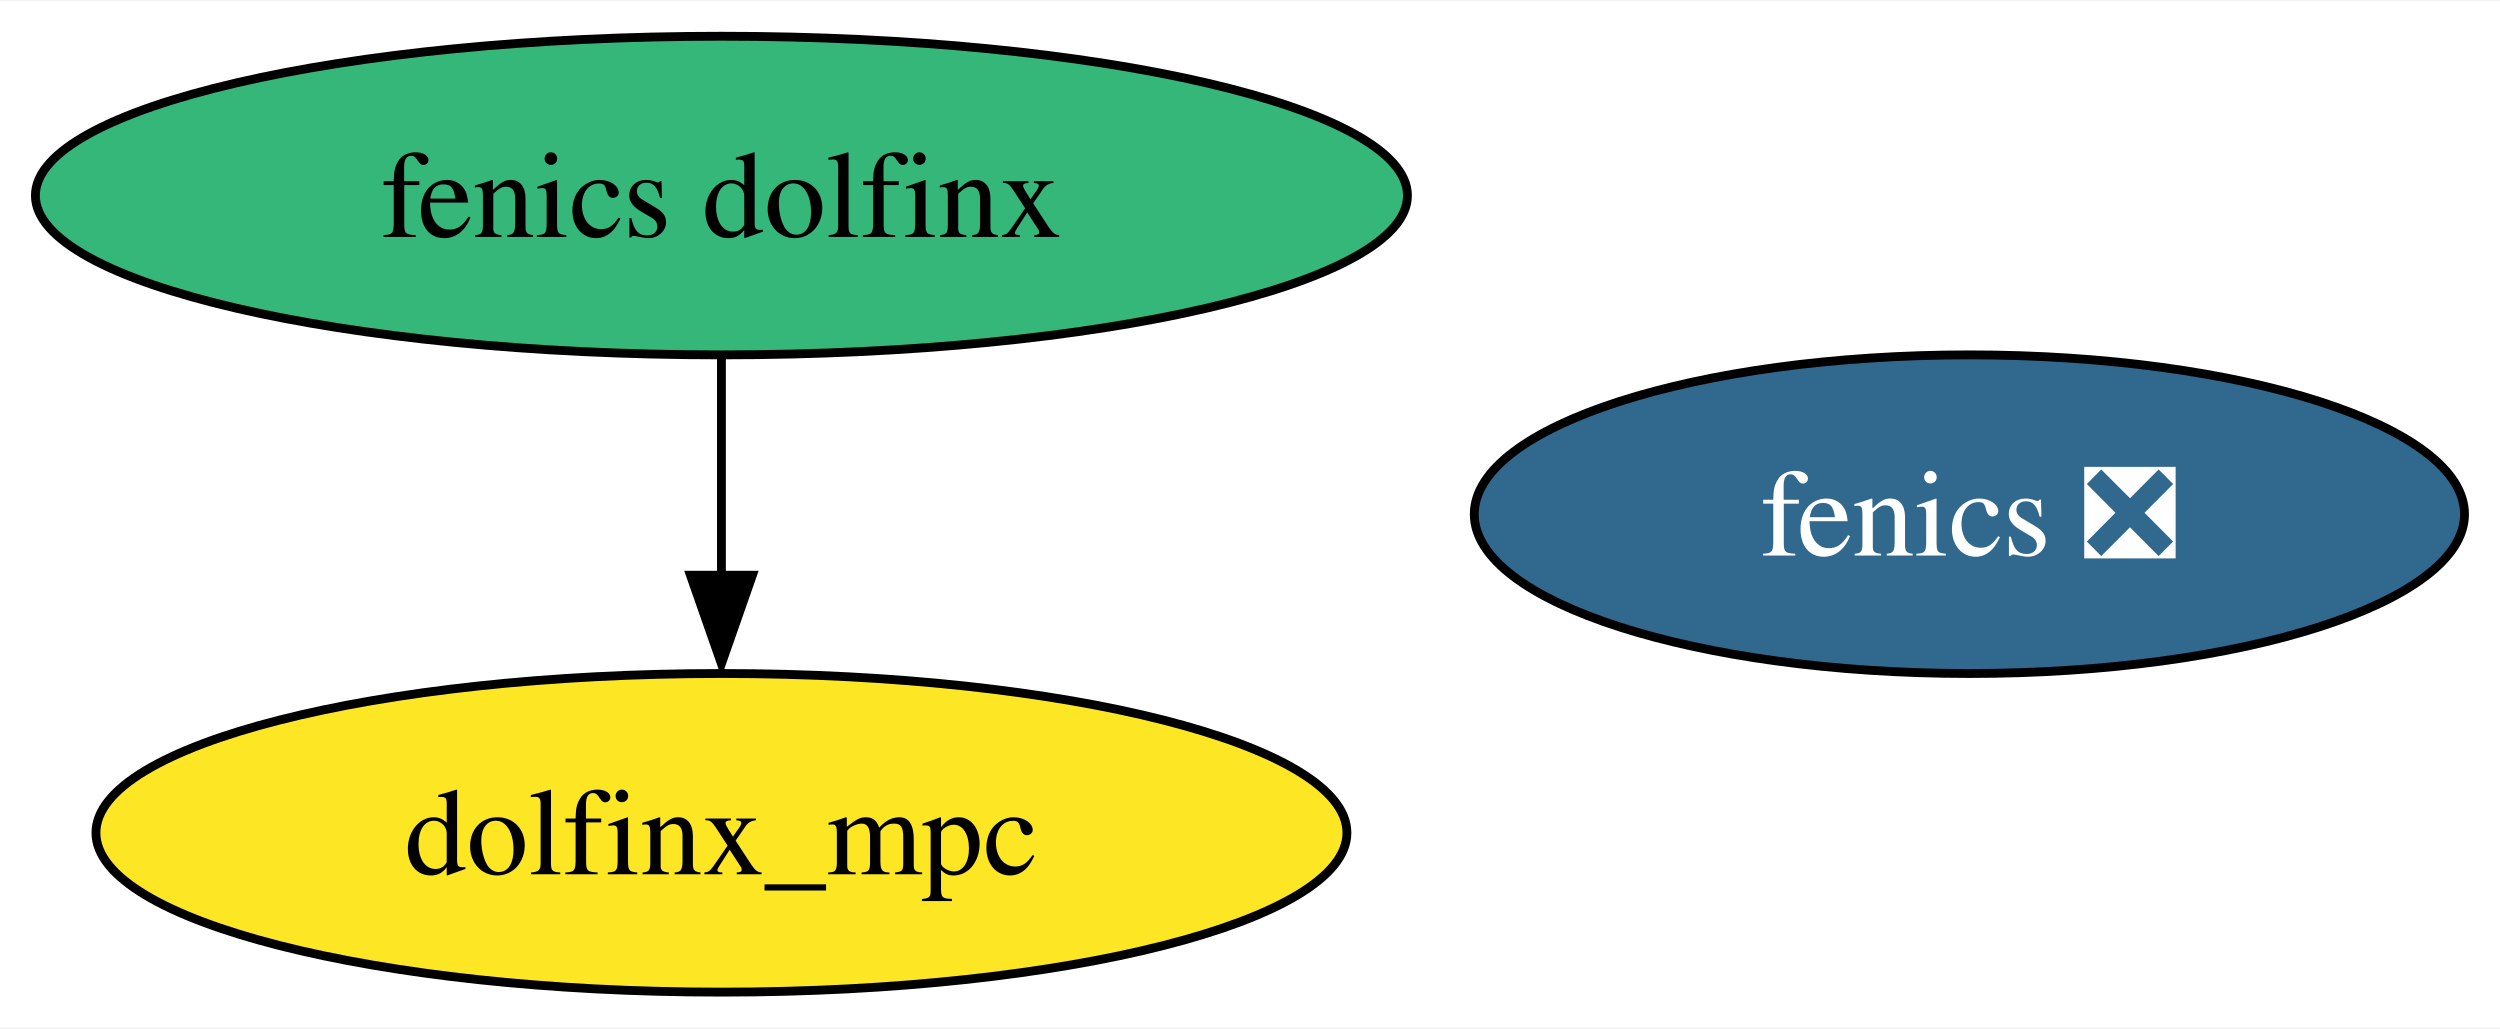
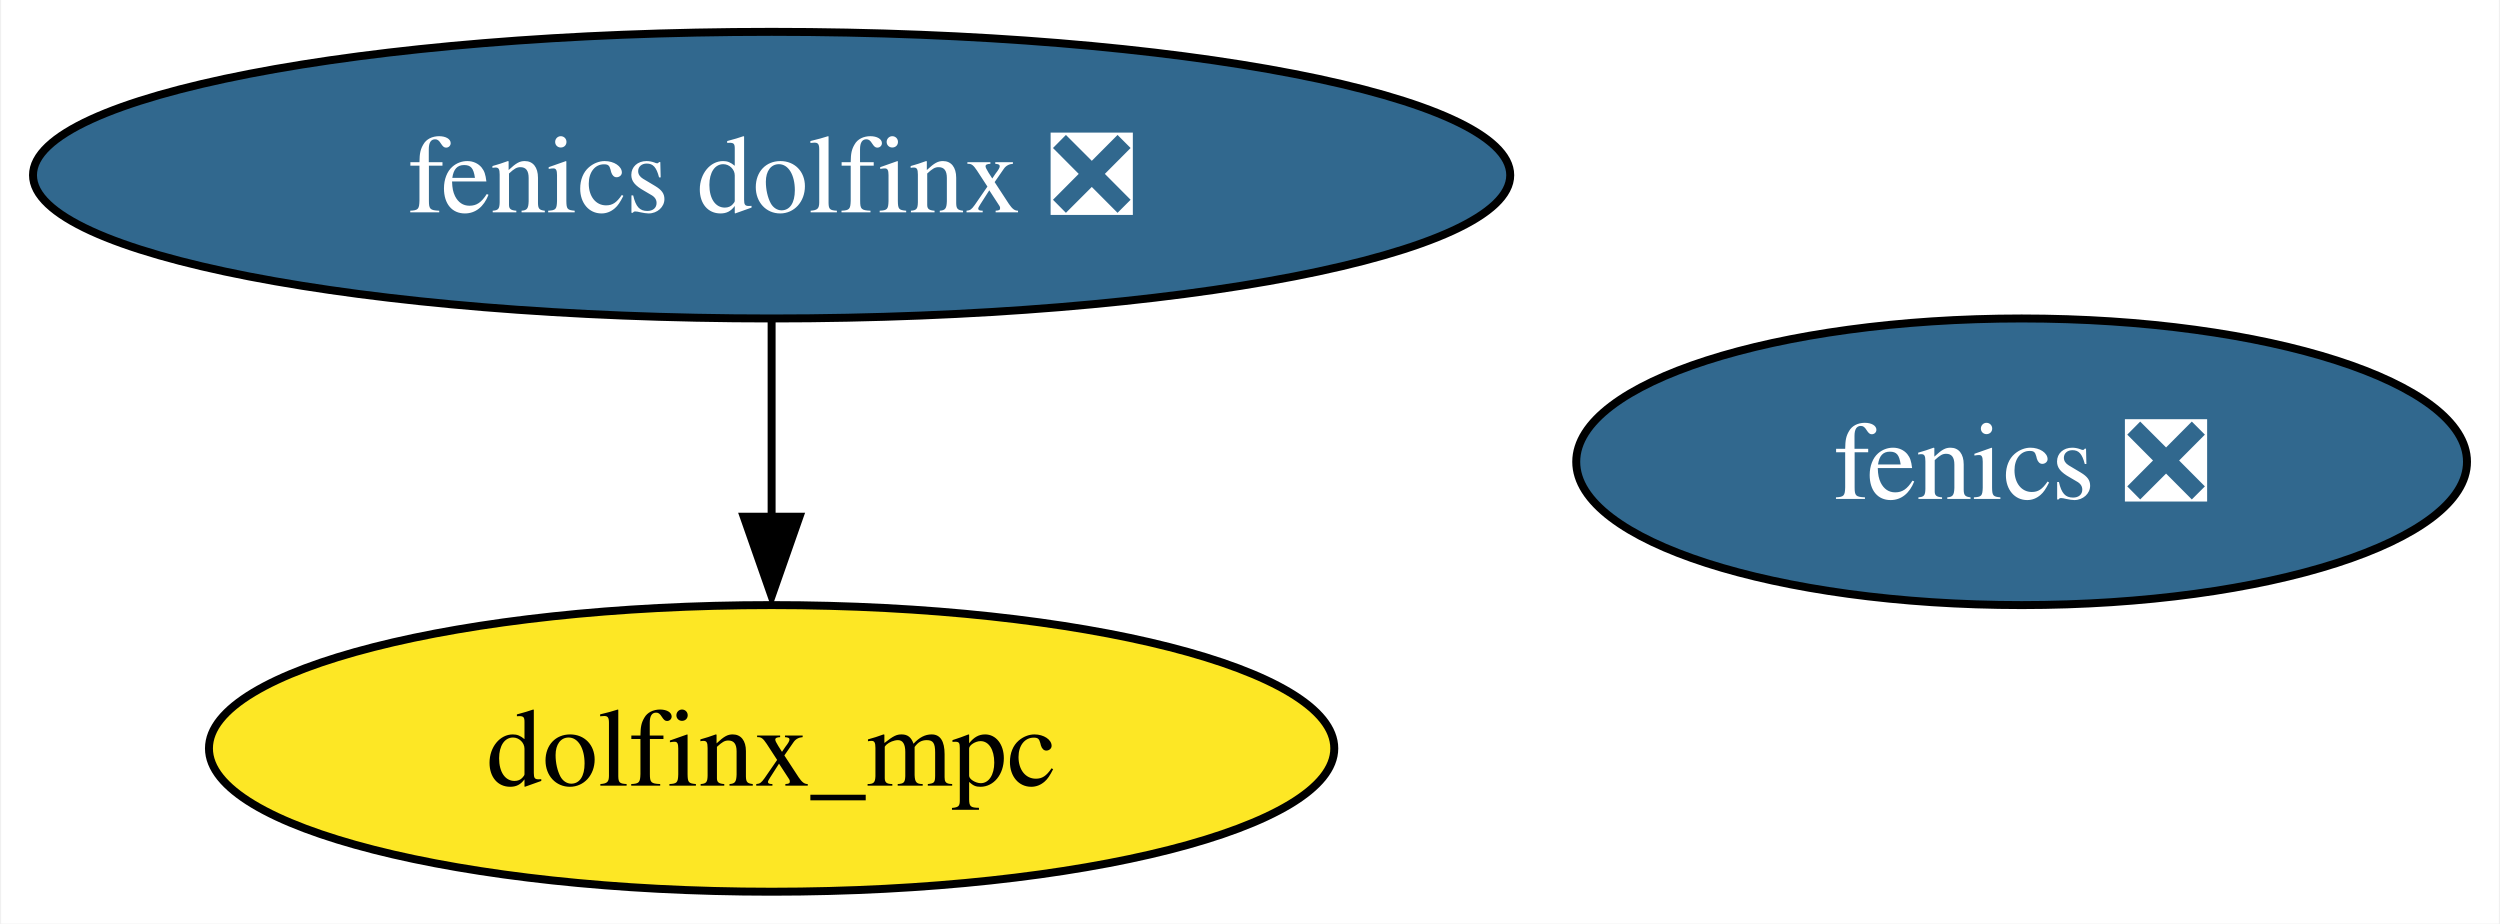
- <svg xmlns="http://www.w3.org/2000/svg" xmlns:xlink="http://www.w3.org/1999/xlink" width="282pt" height="116pt" viewBox="0.00 0.00 282.46 116.00">
+ <svg xmlns="http://www.w3.org/2000/svg" xmlns:xlink="http://www.w3.org/1999/xlink" width="314pt" height="116pt" viewBox="0.00 0.00 313.71 116.00">
  <g id="graph0" class="graph" transform="scale(1 1) rotate(0) translate(4 112)">
-     <polygon fill="white" stroke="none" points="-4,4 -4,-112 278.46,-112 278.46,4 -4,4" />
+     <polygon fill="white" stroke="none" points="-4,4 -4,-112 309.71,-112 309.71,4 -4,4" />
    <g id="node1" class="node">
      <g id="a_node1">
        <a xlink:href="https://github.com/conda-forge/fenics-feedstock/pull/188" xlink:title="fenics ❎">
-           <ellipse fill="#31688e" stroke="black" cx="218.51" cy="-54" rx="55.94" ry="18" />
-           <text text-anchor="middle" x="218.51" y="-49.33" font-family="Times,serif" font-size="14.00" fill="white">fenics ❎</text>
+           <ellipse fill="#31688e" stroke="black" cx="249.77" cy="-54" rx="55.94" ry="18" />
+           <text text-anchor="middle" x="249.77" y="-49.33" font-family="Times,serif" font-size="14.00" fill="white">fenics ❎</text>
        </a>
      </g>
    </g>
    <g id="node2" class="node">
      <g id="a_node2">
-         <a xlink:href="https://github.com/conda-forge/fenics-dolfinx-feedstock" xlink:title="fenics dolfinx">
-           <ellipse fill="#35b779" stroke="black" cx="77.51" cy="-90" rx="77.51" ry="18" />
-           <text text-anchor="middle" x="77.51" y="-85.33" font-family="Times,serif" font-size="14.00">fenics dolfinx</text>
+         <a xlink:href="https://github.com/conda-forge/fenics-dolfinx-feedstock/pull/46" xlink:title="fenics dolfinx ❎">
+           <ellipse fill="#31688e" stroke="black" cx="92.77" cy="-90" rx="92.77" ry="18" />
+           <text text-anchor="middle" x="92.77" y="-85.33" font-family="Times,serif" font-size="14.00" fill="white">fenics dolfinx ❎</text>
        </a>
      </g>
    </g>
    <g id="node3" class="node">
      <g id="a_node3">
        <a xlink:href="https://github.com/conda-forge/dolfinx_mpc-feedstock" xlink:title="dolfinx_mpc">
-           <ellipse fill="#fde725" stroke="black" cx="77.51" cy="-18" rx="70.67" ry="18" />
-           <text text-anchor="middle" x="77.51" y="-13.32" font-family="Times,serif" font-size="14.00">dolfinx_mpc</text>
+           <ellipse fill="#fde725" stroke="black" cx="92.77" cy="-18" rx="70.67" ry="18" />
+           <text text-anchor="middle" x="92.77" y="-13.32" font-family="Times,serif" font-size="14.00">dolfinx_mpc</text>
        </a>
      </g>
    </g>
    <g id="edge1" class="edge">
-       <path fill="none" stroke="black" d="M77.51,-71.7C77.51,-64.24 77.51,-55.32 77.51,-46.97" />
-       <polygon fill="black" stroke="black" points="81.01,-47.1 77.51,-37.1 74.01,-47.1 81.01,-47.1" />
+       <path fill="none" stroke="black" d="M92.77,-71.7C92.77,-64.24 92.77,-55.32 92.77,-46.97" />
+       <polygon fill="black" stroke="black" points="96.27,-47.1 92.77,-37.1 89.27,-47.1 96.27,-47.1" />
    </g>
  </g>
</svg>
